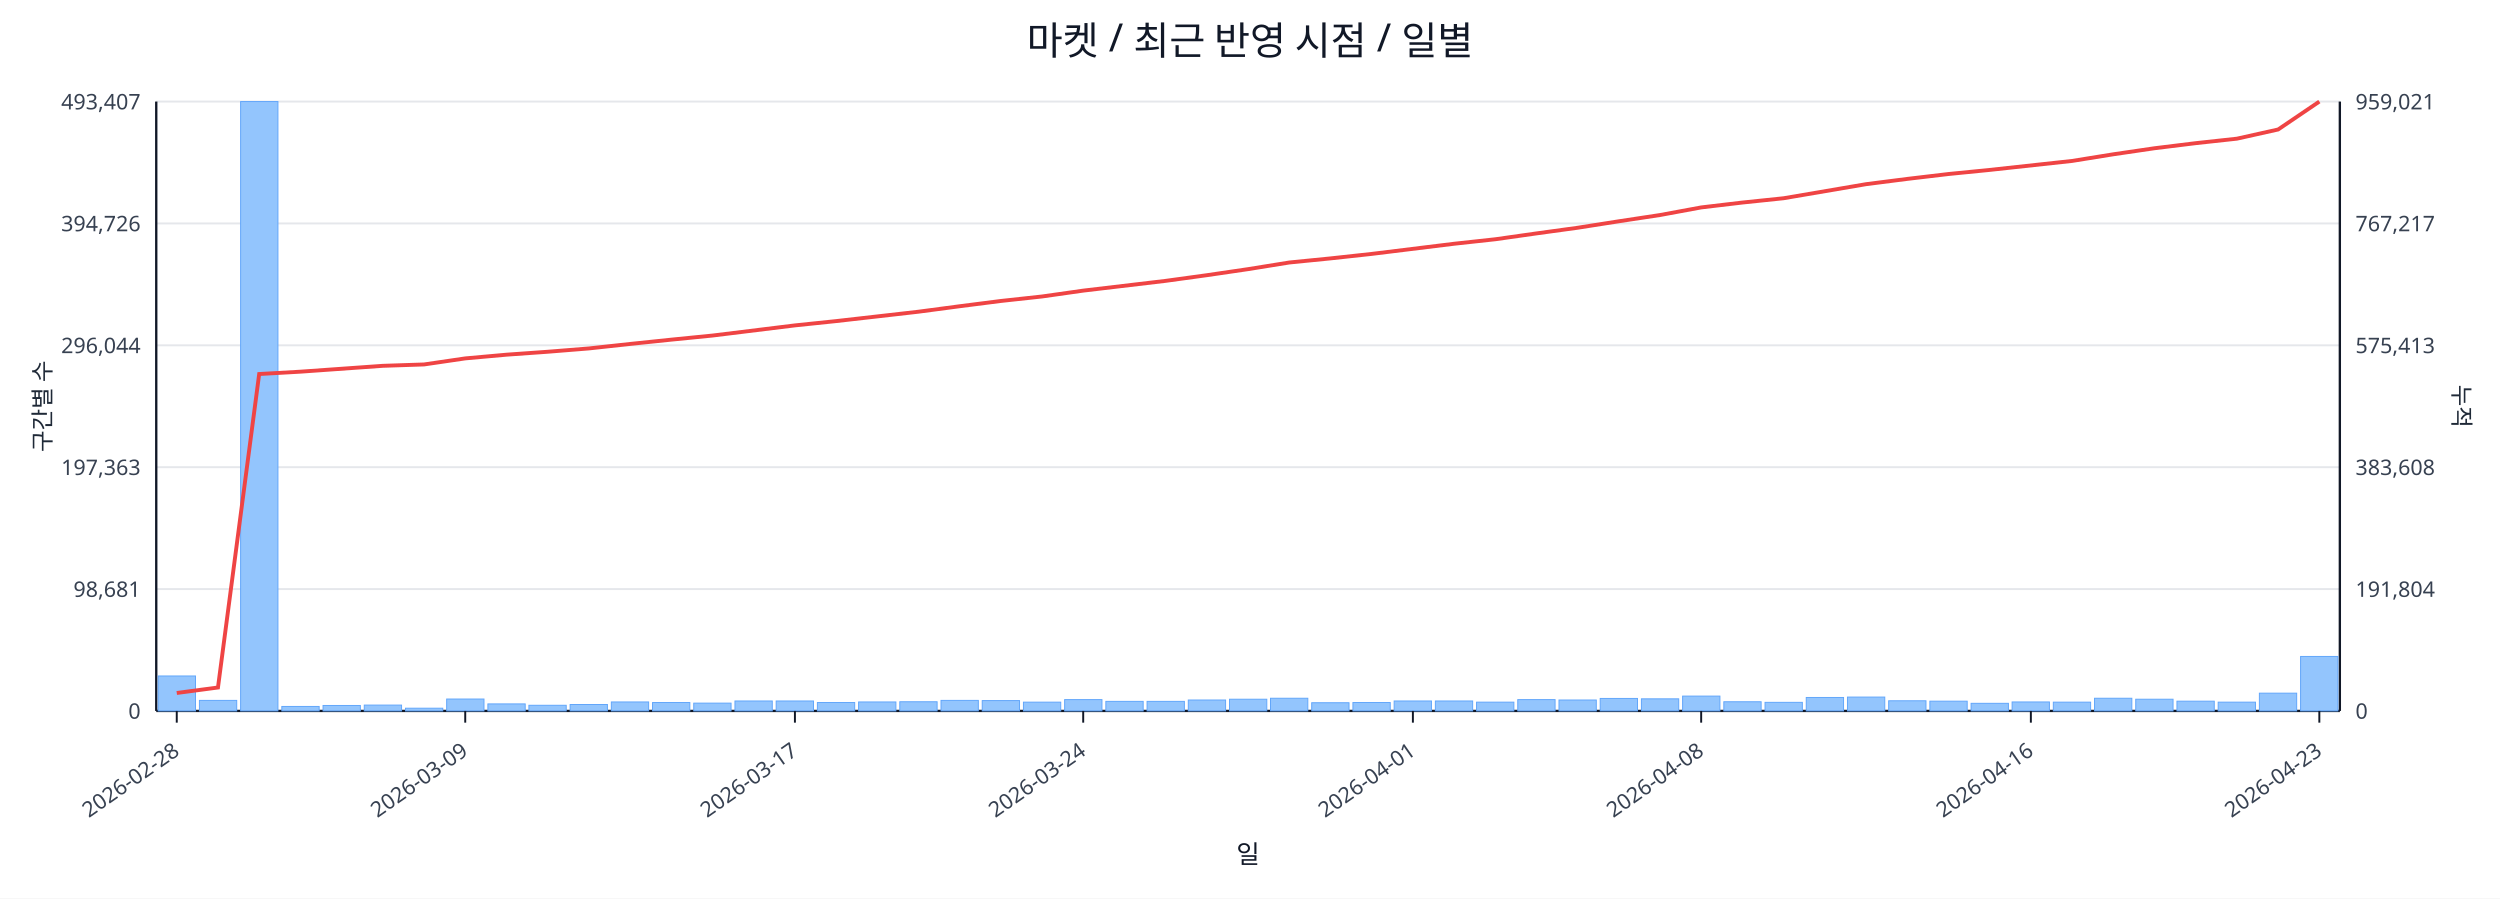
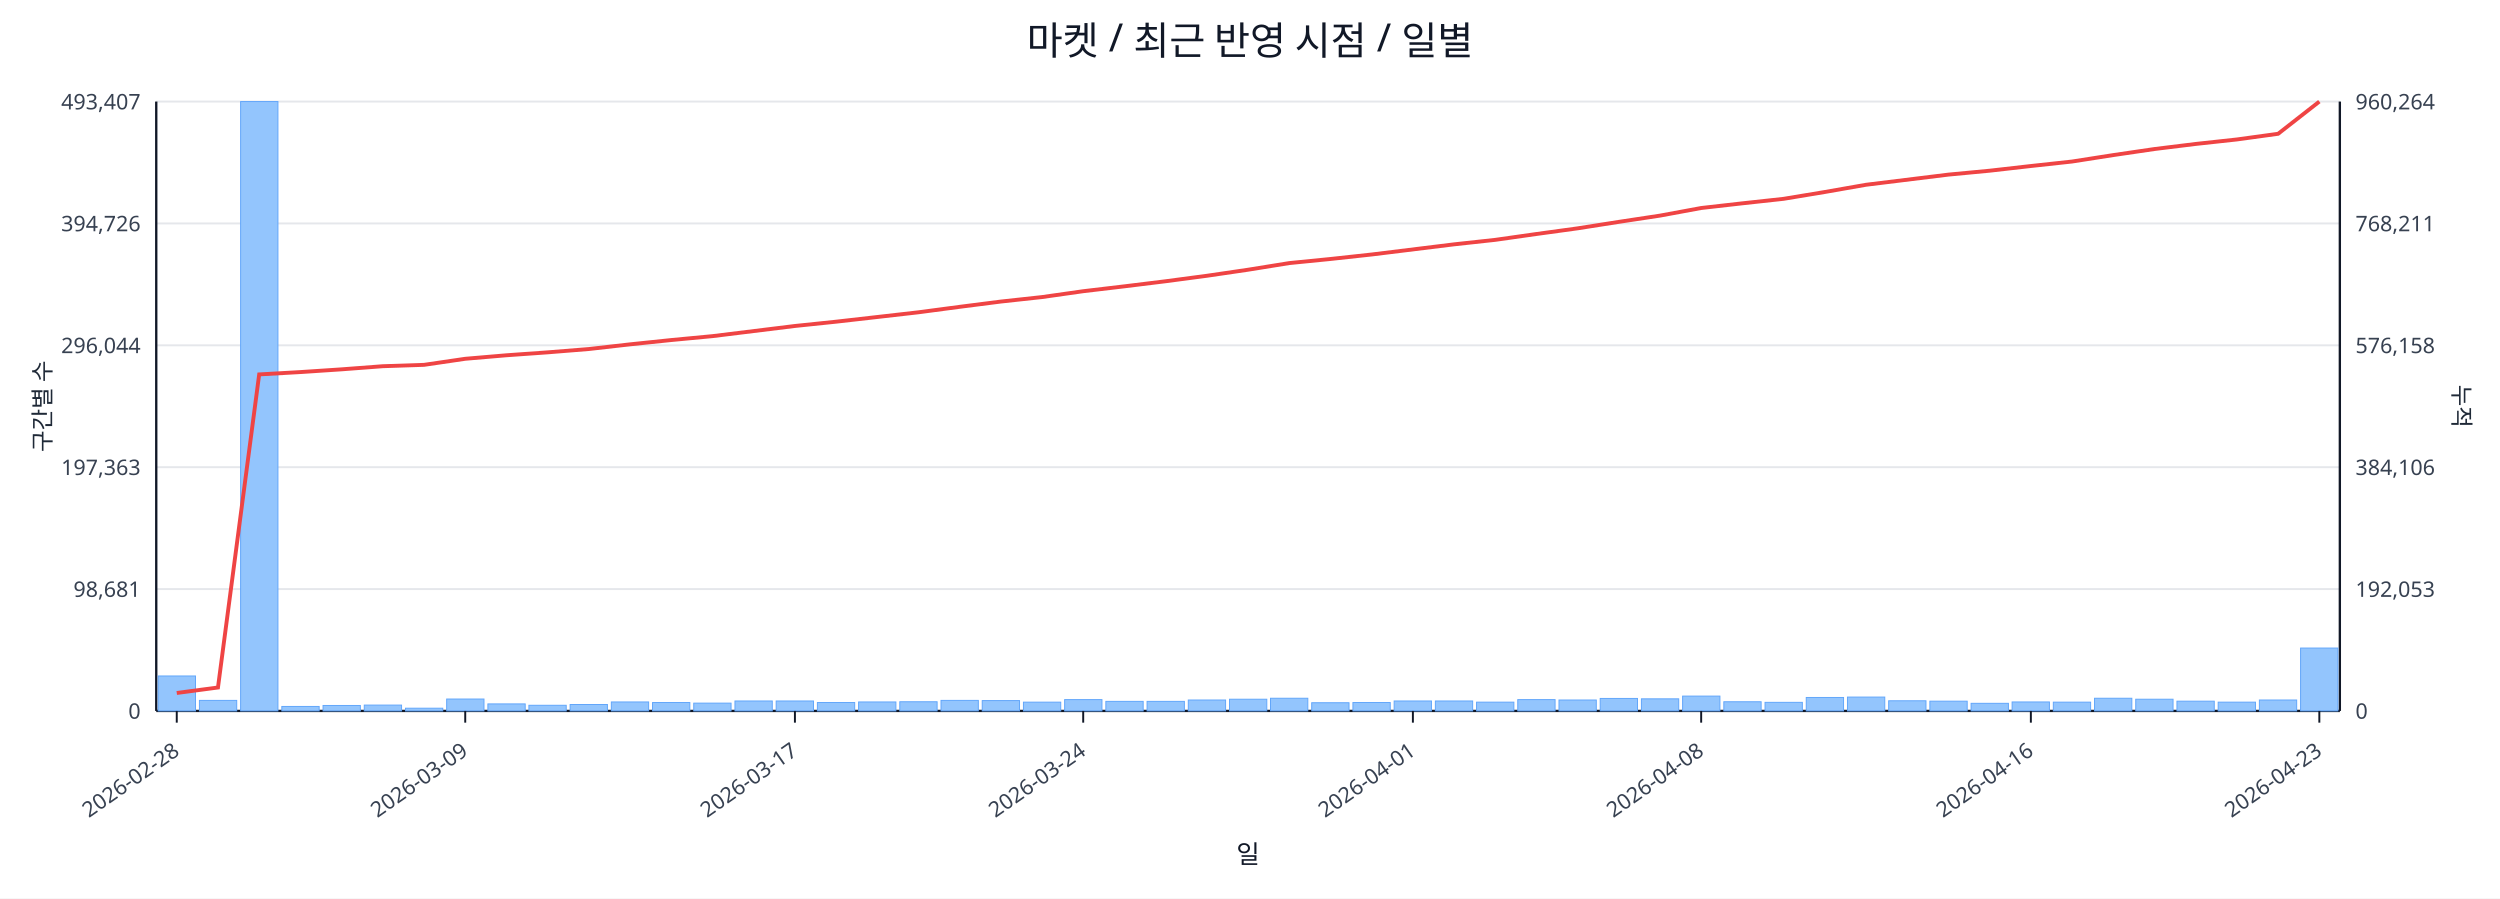
<svg xmlns="http://www.w3.org/2000/svg" width="1280" height="460" viewBox="0 0 1280 460">
  <rect x="0" y="0" width="100%" height="100%" fill="#ffffff" />
  <text x="640.0" y="28" font-size="20" text-anchor="middle" font-family="sans-serif" fill="#111827">마켓 / 최근 반영 시점 / 일별</text>
  <line x1="80.0" y1="52.0" x2="1198.0" y2="52.0" stroke="#e5e7eb" stroke-width="1" />
  <text x="72.0" y="56.0" font-size="11" text-anchor="end" font-family="sans-serif" fill="#374151">493,407</text>
-   <text x="1206.0" y="56.0" font-size="11" text-anchor="start" font-family="sans-serif" fill="#374151">959,021</text>
+   <text x="1206.0" y="56.0" font-size="11" text-anchor="start" font-family="sans-serif" fill="#374151">960,264</text>
  <line x1="80.0" y1="114.4" x2="1198.0" y2="114.4" stroke="#e5e7eb" stroke-width="1" />
  <text x="72.0" y="118.4" font-size="11" text-anchor="end" font-family="sans-serif" fill="#374151">394,726</text>
-   <text x="1206.0" y="118.4" font-size="11" text-anchor="start" font-family="sans-serif" fill="#374151">767,217</text>
+   <text x="1206.0" y="118.4" font-size="11" text-anchor="start" font-family="sans-serif" fill="#374151">768,211</text>
  <line x1="80.0" y1="176.8" x2="1198.0" y2="176.8" stroke="#e5e7eb" stroke-width="1" />
  <text x="72.0" y="180.8" font-size="11" text-anchor="end" font-family="sans-serif" fill="#374151">296,044</text>
-   <text x="1206.0" y="180.8" font-size="11" text-anchor="start" font-family="sans-serif" fill="#374151">575,413</text>
+   <text x="1206.0" y="180.8" font-size="11" text-anchor="start" font-family="sans-serif" fill="#374151">576,158</text>
  <line x1="80.0" y1="239.2" x2="1198.0" y2="239.2" stroke="#e5e7eb" stroke-width="1" />
  <text x="72.0" y="243.2" font-size="11" text-anchor="end" font-family="sans-serif" fill="#374151">197,363</text>
-   <text x="1206.0" y="243.2" font-size="11" text-anchor="start" font-family="sans-serif" fill="#374151">383,608</text>
+   <text x="1206.0" y="243.2" font-size="11" text-anchor="start" font-family="sans-serif" fill="#374151">384,106</text>
  <line x1="80.0" y1="301.6" x2="1198.0" y2="301.6" stroke="#e5e7eb" stroke-width="1" />
  <text x="72.0" y="305.6" font-size="11" text-anchor="end" font-family="sans-serif" fill="#374151">98,681</text>
-   <text x="1206.0" y="305.6" font-size="11" text-anchor="start" font-family="sans-serif" fill="#374151">191,804</text>
+   <text x="1206.0" y="305.6" font-size="11" text-anchor="start" font-family="sans-serif" fill="#374151">192,053</text>
  <line x1="80.0" y1="364.0" x2="1198.0" y2="364.0" stroke="#e5e7eb" stroke-width="1" />
  <text x="72.0" y="368.0" font-size="11" text-anchor="end" font-family="sans-serif" fill="#374151">0</text>
  <text x="1206.0" y="368.0" font-size="11" text-anchor="start" font-family="sans-serif" fill="#374151">0</text>
  <line x1="80.0" y1="364.0" x2="1198.0" y2="364.0" stroke="#111827" stroke-width="1.2" />
  <line x1="80.0" y1="52.0" x2="80.0" y2="364.0" stroke="#111827" stroke-width="1.2" />
  <line x1="1198.0" y1="52.0" x2="1198.0" y2="364.0" stroke="#111827" stroke-width="1.2" />
  <rect x="81.0" y="346.1" width="19.1" height="17.9" fill="#93c5fd" stroke="#60a5fa" stroke-width="0.5" />
  <rect x="102.1" y="358.6" width="19.1" height="5.4" fill="#93c5fd" stroke="#60a5fa" stroke-width="0.5" />
  <rect x="123.2" y="52.0" width="19.1" height="312.0" fill="#93c5fd" stroke="#60a5fa" stroke-width="0.5" />
  <rect x="144.3" y="361.7" width="19.1" height="2.3" fill="#93c5fd" stroke="#60a5fa" stroke-width="0.5" />
  <rect x="165.4" y="361.2" width="19.1" height="2.8" fill="#93c5fd" stroke="#60a5fa" stroke-width="0.5" />
  <rect x="186.5" y="361.0" width="19.1" height="3.0" fill="#93c5fd" stroke="#60a5fa" stroke-width="0.5" />
  <rect x="207.6" y="362.6" width="19.1" height="1.4" fill="#93c5fd" stroke="#60a5fa" stroke-width="0.5" />
  <rect x="228.7" y="357.9" width="19.1" height="6.1" fill="#93c5fd" stroke="#60a5fa" stroke-width="0.5" />
  <rect x="249.8" y="360.4" width="19.1" height="3.6" fill="#93c5fd" stroke="#60a5fa" stroke-width="0.5" />
  <rect x="270.8" y="361.1" width="19.1" height="2.9" fill="#93c5fd" stroke="#60a5fa" stroke-width="0.5" />
  <rect x="291.9" y="360.7" width="19.1" height="3.3" fill="#93c5fd" stroke="#60a5fa" stroke-width="0.5" />
  <rect x="313.0" y="359.4" width="19.1" height="4.6" fill="#93c5fd" stroke="#60a5fa" stroke-width="0.5" />
  <rect x="334.1" y="359.7" width="19.1" height="4.3" fill="#93c5fd" stroke="#60a5fa" stroke-width="0.5" />
  <rect x="355.2" y="360.0" width="19.1" height="4.0" fill="#93c5fd" stroke="#60a5fa" stroke-width="0.5" />
  <rect x="376.3" y="358.9" width="19.1" height="5.1" fill="#93c5fd" stroke="#60a5fa" stroke-width="0.5" />
  <rect x="397.4" y="358.9" width="19.1" height="5.1" fill="#93c5fd" stroke="#60a5fa" stroke-width="0.5" />
  <rect x="418.5" y="359.7" width="19.1" height="4.3" fill="#93c5fd" stroke="#60a5fa" stroke-width="0.5" />
  <rect x="439.6" y="359.4" width="19.1" height="4.6" fill="#93c5fd" stroke="#60a5fa" stroke-width="0.5" />
  <rect x="460.7" y="359.3" width="19.1" height="4.7" fill="#93c5fd" stroke="#60a5fa" stroke-width="0.5" />
  <rect x="481.8" y="358.6" width="19.1" height="5.4" fill="#93c5fd" stroke="#60a5fa" stroke-width="0.5" />
  <rect x="502.9" y="358.7" width="19.1" height="5.3" fill="#93c5fd" stroke="#60a5fa" stroke-width="0.5" />
  <rect x="524.0" y="359.5" width="19.1" height="4.5" fill="#93c5fd" stroke="#60a5fa" stroke-width="0.5" />
  <rect x="545.1" y="358.2" width="19.1" height="5.8" fill="#93c5fd" stroke="#60a5fa" stroke-width="0.5" />
  <rect x="566.2" y="359.1" width="19.1" height="4.9" fill="#93c5fd" stroke="#60a5fa" stroke-width="0.5" />
  <rect x="587.3" y="359.1" width="19.1" height="4.9" fill="#93c5fd" stroke="#60a5fa" stroke-width="0.5" />
  <rect x="608.4" y="358.4" width="19.1" height="5.6" fill="#93c5fd" stroke="#60a5fa" stroke-width="0.5" />
  <rect x="629.5" y="358.0" width="19.1" height="6.0" fill="#93c5fd" stroke="#60a5fa" stroke-width="0.5" />
  <rect x="650.5" y="357.5" width="19.1" height="6.5" fill="#93c5fd" stroke="#60a5fa" stroke-width="0.5" />
  <rect x="671.6" y="359.8" width="19.1" height="4.2" fill="#93c5fd" stroke="#60a5fa" stroke-width="0.5" />
  <rect x="692.7" y="359.7" width="19.1" height="4.3" fill="#93c5fd" stroke="#60a5fa" stroke-width="0.5" />
  <rect x="713.8" y="358.9" width="19.1" height="5.1" fill="#93c5fd" stroke="#60a5fa" stroke-width="0.5" />
  <rect x="734.9" y="358.9" width="19.1" height="5.1" fill="#93c5fd" stroke="#60a5fa" stroke-width="0.5" />
  <rect x="756.0" y="359.5" width="19.1" height="4.5" fill="#93c5fd" stroke="#60a5fa" stroke-width="0.5" />
  <rect x="777.1" y="358.2" width="19.1" height="5.8" fill="#93c5fd" stroke="#60a5fa" stroke-width="0.5" />
  <rect x="798.2" y="358.4" width="19.1" height="5.6" fill="#93c5fd" stroke="#60a5fa" stroke-width="0.5" />
  <rect x="819.3" y="357.6" width="19.1" height="6.4" fill="#93c5fd" stroke="#60a5fa" stroke-width="0.5" />
  <rect x="840.4" y="357.8" width="19.1" height="6.2" fill="#93c5fd" stroke="#60a5fa" stroke-width="0.5" />
  <rect x="861.5" y="356.4" width="19.1" height="7.6" fill="#93c5fd" stroke="#60a5fa" stroke-width="0.5" />
  <rect x="882.6" y="359.3" width="19.1" height="4.7" fill="#93c5fd" stroke="#60a5fa" stroke-width="0.5" />
  <rect x="903.7" y="359.6" width="19.1" height="4.4" fill="#93c5fd" stroke="#60a5fa" stroke-width="0.5" />
  <rect x="924.8" y="357.1" width="19.1" height="6.9" fill="#93c5fd" stroke="#60a5fa" stroke-width="0.5" />
  <rect x="945.9" y="356.9" width="19.1" height="7.1" fill="#93c5fd" stroke="#60a5fa" stroke-width="0.5" />
  <rect x="967.0" y="358.8" width="19.1" height="5.2" fill="#93c5fd" stroke="#60a5fa" stroke-width="0.5" />
  <rect x="988.1" y="359.0" width="19.1" height="5.0" fill="#93c5fd" stroke="#60a5fa" stroke-width="0.5" />
  <rect x="1009.2" y="360.1" width="19.1" height="3.9" fill="#93c5fd" stroke="#60a5fa" stroke-width="0.5" />
  <rect x="1030.2" y="359.4" width="19.1" height="4.6" fill="#93c5fd" stroke="#60a5fa" stroke-width="0.5" />
  <rect x="1051.3" y="359.5" width="19.1" height="4.5" fill="#93c5fd" stroke="#60a5fa" stroke-width="0.5" />
  <rect x="1072.4" y="357.5" width="19.1" height="6.5" fill="#93c5fd" stroke="#60a5fa" stroke-width="0.5" />
  <rect x="1093.5" y="358.0" width="19.1" height="6.0" fill="#93c5fd" stroke="#60a5fa" stroke-width="0.5" />
  <rect x="1114.6" y="359.0" width="19.1" height="5.0" fill="#93c5fd" stroke="#60a5fa" stroke-width="0.5" />
  <rect x="1135.7" y="359.5" width="19.1" height="4.5" fill="#93c5fd" stroke="#60a5fa" stroke-width="0.5" />
-   <rect x="1156.8" y="354.9" width="19.1" height="9.1" fill="#93c5fd" stroke="#60a5fa" stroke-width="0.5" />
-   <rect x="1177.9" y="336.1" width="19.1" height="27.9" fill="#93c5fd" stroke="#60a5fa" stroke-width="0.5" />
-   <polyline fill="none" stroke="#ef4444" stroke-width="2" points="90.5,354.8 111.6,352.0 132.7,191.5 153.8,190.3 174.9,188.8 196.0,187.3 217.1,186.6 238.2,183.5 259.3,181.6 280.4,180.1 301.5,178.4 322.6,176.1 343.7,173.9 364.8,171.8 385.9,169.2 407.0,166.6 428.1,164.4 449.2,162.0 470.2,159.6 491.3,156.8 512.4,154.1 533.5,151.8 554.6,148.8 575.7,146.3 596.8,143.8 617.9,140.9 639.0,137.8 660.1,134.4 681.2,132.3 702.3,130.0 723.4,127.4 744.5,124.8 765.6,122.5 786.7,119.5 807.8,116.6 828.8,113.3 849.9,110.1 871.0,106.2 892.1,103.7 913.2,101.5 934.3,97.9 955.4,94.3 976.5,91.6 997.6,89.1 1018.7,87.0 1039.8,84.7 1060.9,82.4 1082.0,79.0 1103.1,75.9 1124.2,73.3 1145.3,71.0 1166.4,66.3 1187.5,52.0" />
+   <rect x="1156.8" y="358.4" width="19.1" height="5.6" fill="#93c5fd" stroke="#60a5fa" stroke-width="0.5" />
+   <rect x="1177.9" y="331.8" width="19.1" height="32.2" fill="#93c5fd" stroke="#60a5fa" stroke-width="0.5" />
+   <polyline fill="none" stroke="#ef4444" stroke-width="2" points="90.5,354.8 111.6,352.0 132.7,191.7 153.8,190.5 174.9,189.1 196.0,187.5 217.1,186.8 238.2,183.7 259.3,181.9 280.4,180.4 301.5,178.7 322.6,176.3 343.7,174.1 364.8,172.1 385.9,169.5 407.0,166.9 428.1,164.7 449.2,162.3 470.2,159.9 491.3,157.1 512.4,154.4 533.5,152.1 554.6,149.1 575.7,146.6 596.8,144.0 617.9,141.2 639.0,138.1 660.1,134.7 681.2,132.6 702.3,130.3 723.4,127.7 744.5,125.1 765.6,122.8 786.7,119.8 807.8,116.9 828.8,113.6 849.9,110.4 871.0,106.5 892.1,104.1 913.2,101.8 934.3,98.3 955.4,94.6 976.5,92.0 997.6,89.4 1018.7,87.4 1039.8,85.0 1060.9,82.7 1082.0,79.4 1103.1,76.3 1124.2,73.7 1145.3,71.4 1166.4,68.5 1187.5,52.0" />
  <line x1="90.5" y1="364.0" x2="90.5" y2="370.0" stroke="#111827" stroke-width="1" />
  <text x="92.5" y="386.0" font-size="11" text-anchor="end" transform="rotate(-35 92.5 386.0)" font-family="sans-serif" fill="#374151">2026-02-28</text>
  <line x1="238.2" y1="364.0" x2="238.2" y2="370.0" stroke="#111827" stroke-width="1" />
  <text x="240.2" y="386.0" font-size="11" text-anchor="end" transform="rotate(-35 240.2 386.0)" font-family="sans-serif" fill="#374151">2026-03-09</text>
  <line x1="407.0" y1="364.0" x2="407.0" y2="370.0" stroke="#111827" stroke-width="1" />
  <text x="409.0" y="386.0" font-size="11" text-anchor="end" transform="rotate(-35 409.0 386.0)" font-family="sans-serif" fill="#374151">2026-03-17</text>
  <line x1="554.6" y1="364.0" x2="554.6" y2="370.0" stroke="#111827" stroke-width="1" />
  <text x="556.6" y="386.0" font-size="11" text-anchor="end" transform="rotate(-35 556.6 386.0)" font-family="sans-serif" fill="#374151">2026-03-24</text>
  <line x1="723.4" y1="364.0" x2="723.4" y2="370.0" stroke="#111827" stroke-width="1" />
  <text x="725.4" y="386.0" font-size="11" text-anchor="end" transform="rotate(-35 725.4 386.0)" font-family="sans-serif" fill="#374151">2026-04-01</text>
  <line x1="871.0" y1="364.0" x2="871.0" y2="370.0" stroke="#111827" stroke-width="1" />
  <text x="873.0" y="386.0" font-size="11" text-anchor="end" transform="rotate(-35 873.0 386.0)" font-family="sans-serif" fill="#374151">2026-04-08</text>
  <line x1="1039.8" y1="364.0" x2="1039.8" y2="370.0" stroke="#111827" stroke-width="1" />
  <text x="1041.8" y="386.0" font-size="11" text-anchor="end" transform="rotate(-35 1041.8 386.0)" font-family="sans-serif" fill="#374151">2026-04-16</text>
  <line x1="1187.5" y1="364.0" x2="1187.5" y2="370.0" stroke="#111827" stroke-width="1" />
  <text x="1189.5" y="386.0" font-size="11" text-anchor="end" transform="rotate(-35 1189.5 386.0)" font-family="sans-serif" fill="#374151">2026-04-23</text>
  <text x="26" y="208.0" font-size="12" transform="rotate(-90 26 208.0)" text-anchor="middle" font-family="sans-serif" fill="#1f2937">구간별 수</text>
  <text x="1256.0" y="208.0" font-size="12" transform="rotate(90 1256.0 208.0)" text-anchor="middle" font-family="sans-serif" fill="#1f2937">누적</text>
  <text x="639.0" y="442.0" font-size="13" text-anchor="middle" font-family="sans-serif" fill="#111827">일</text>
</svg>
